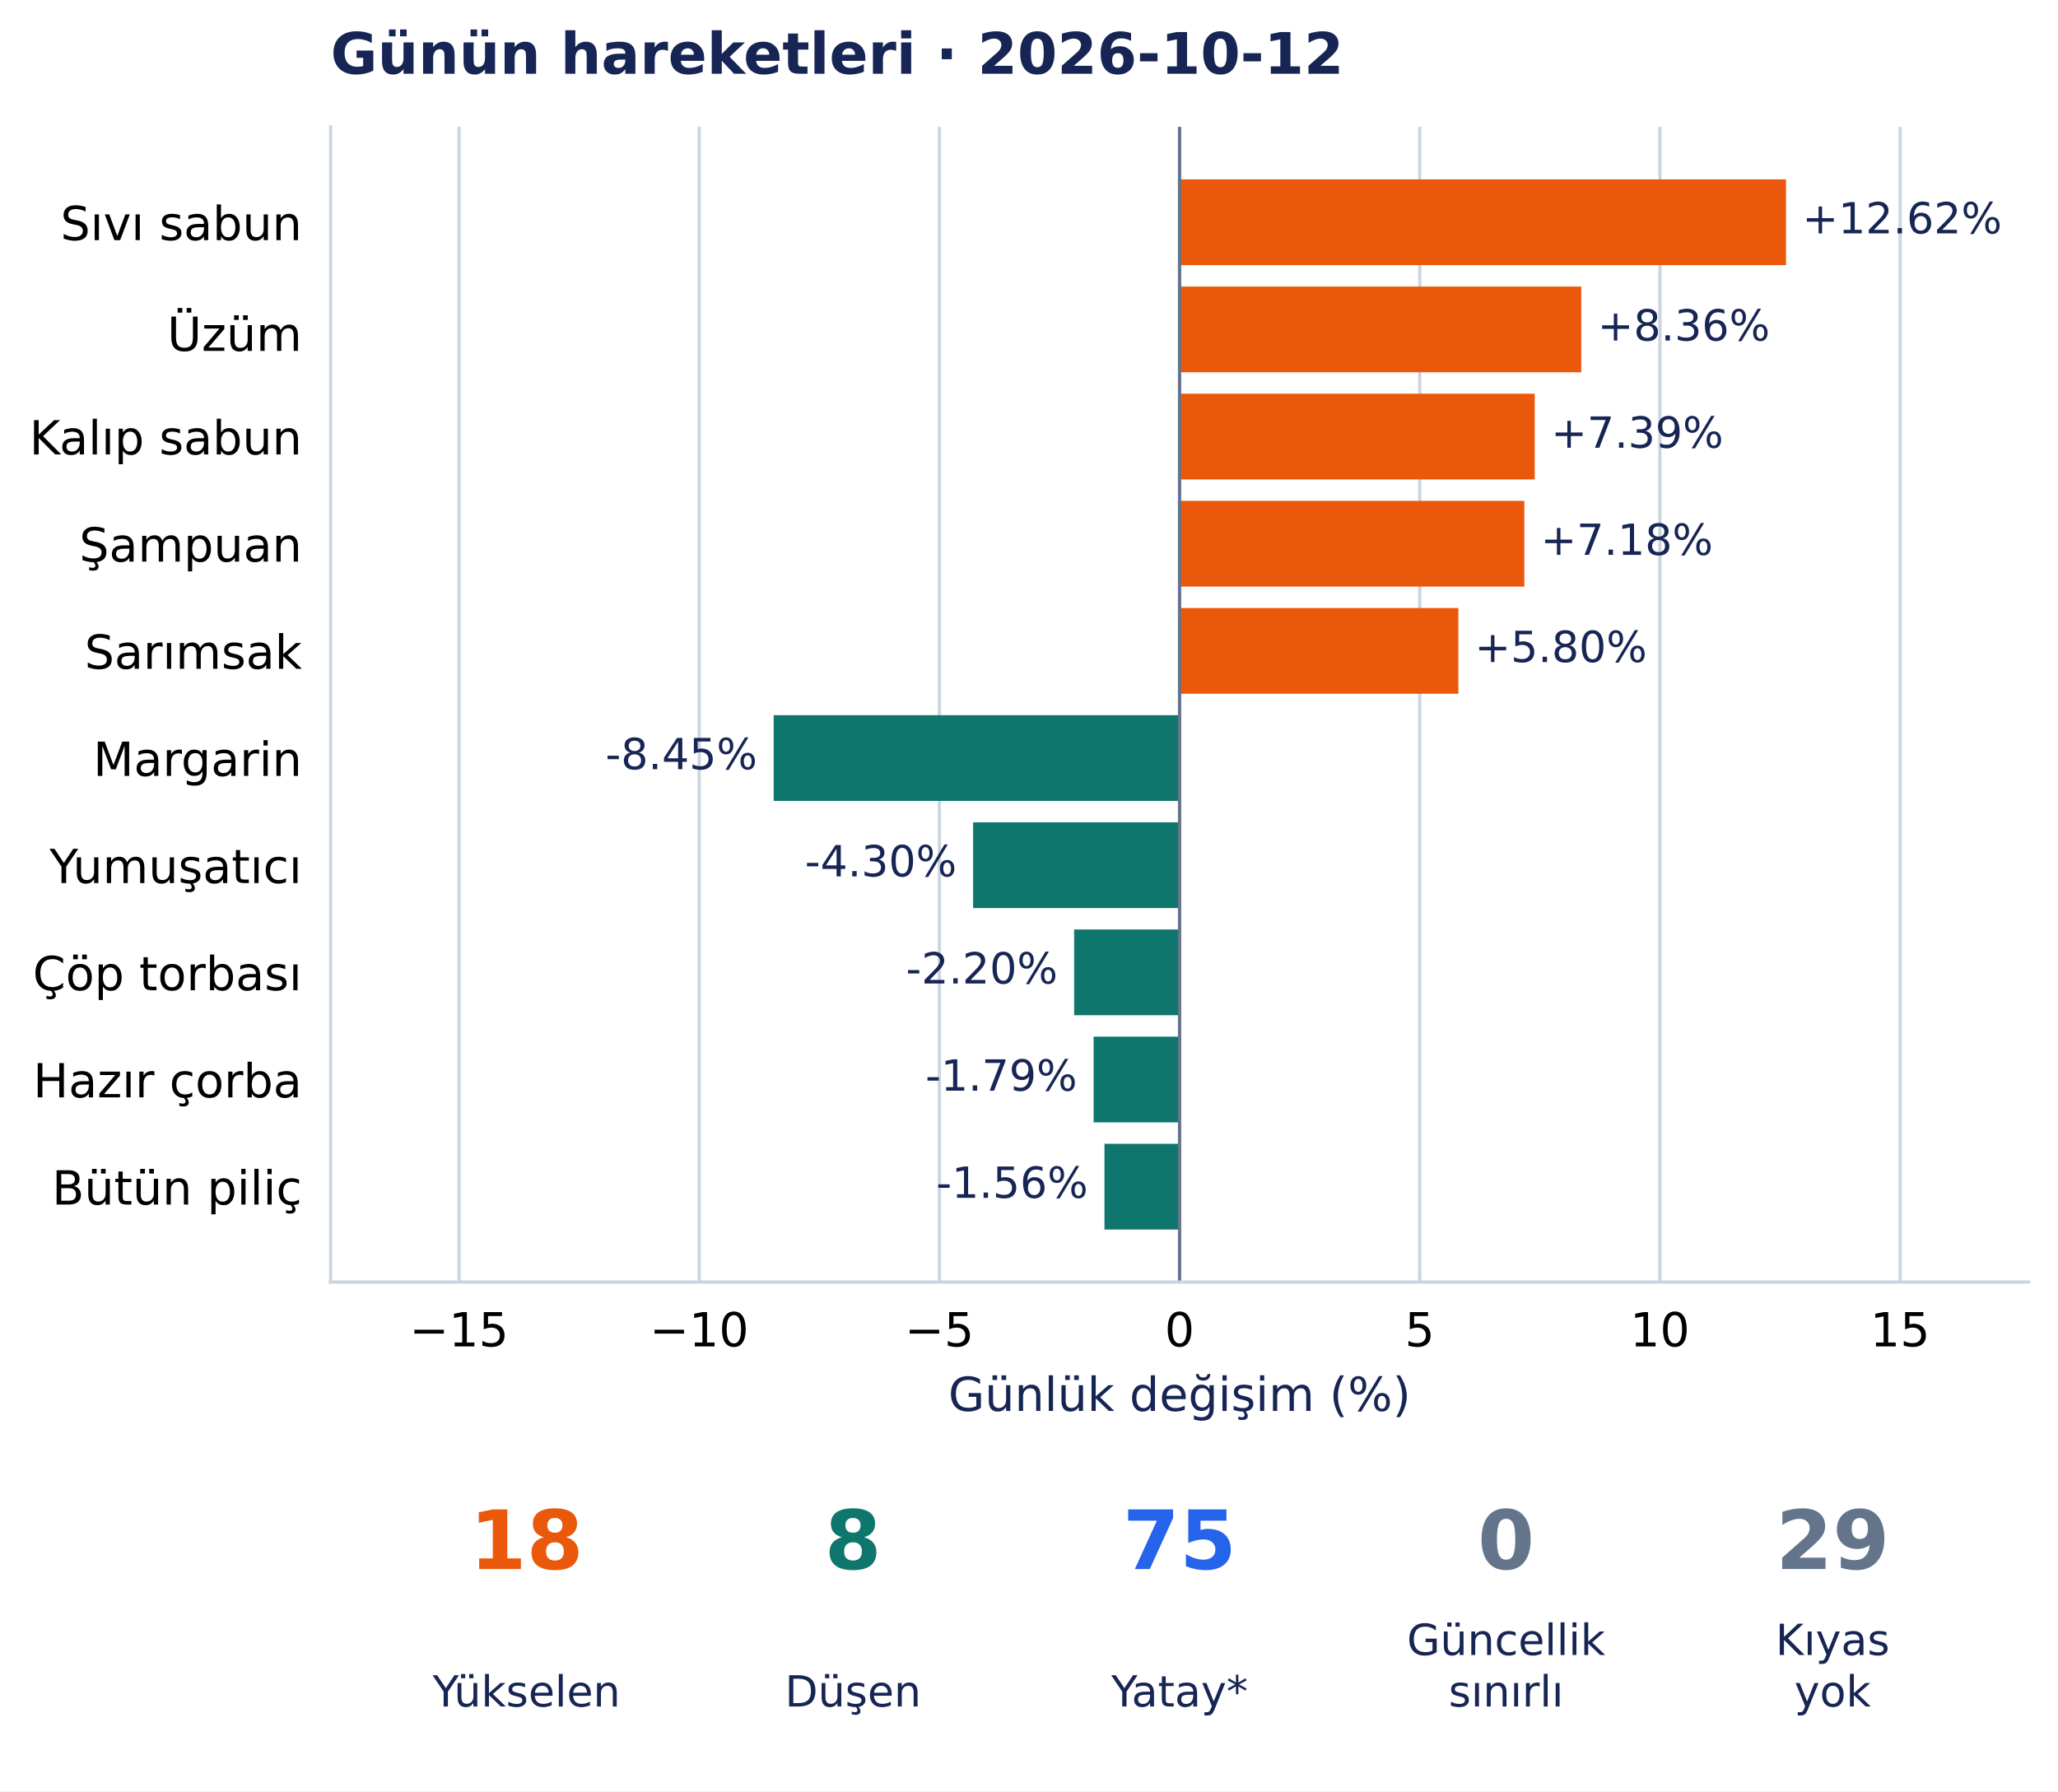
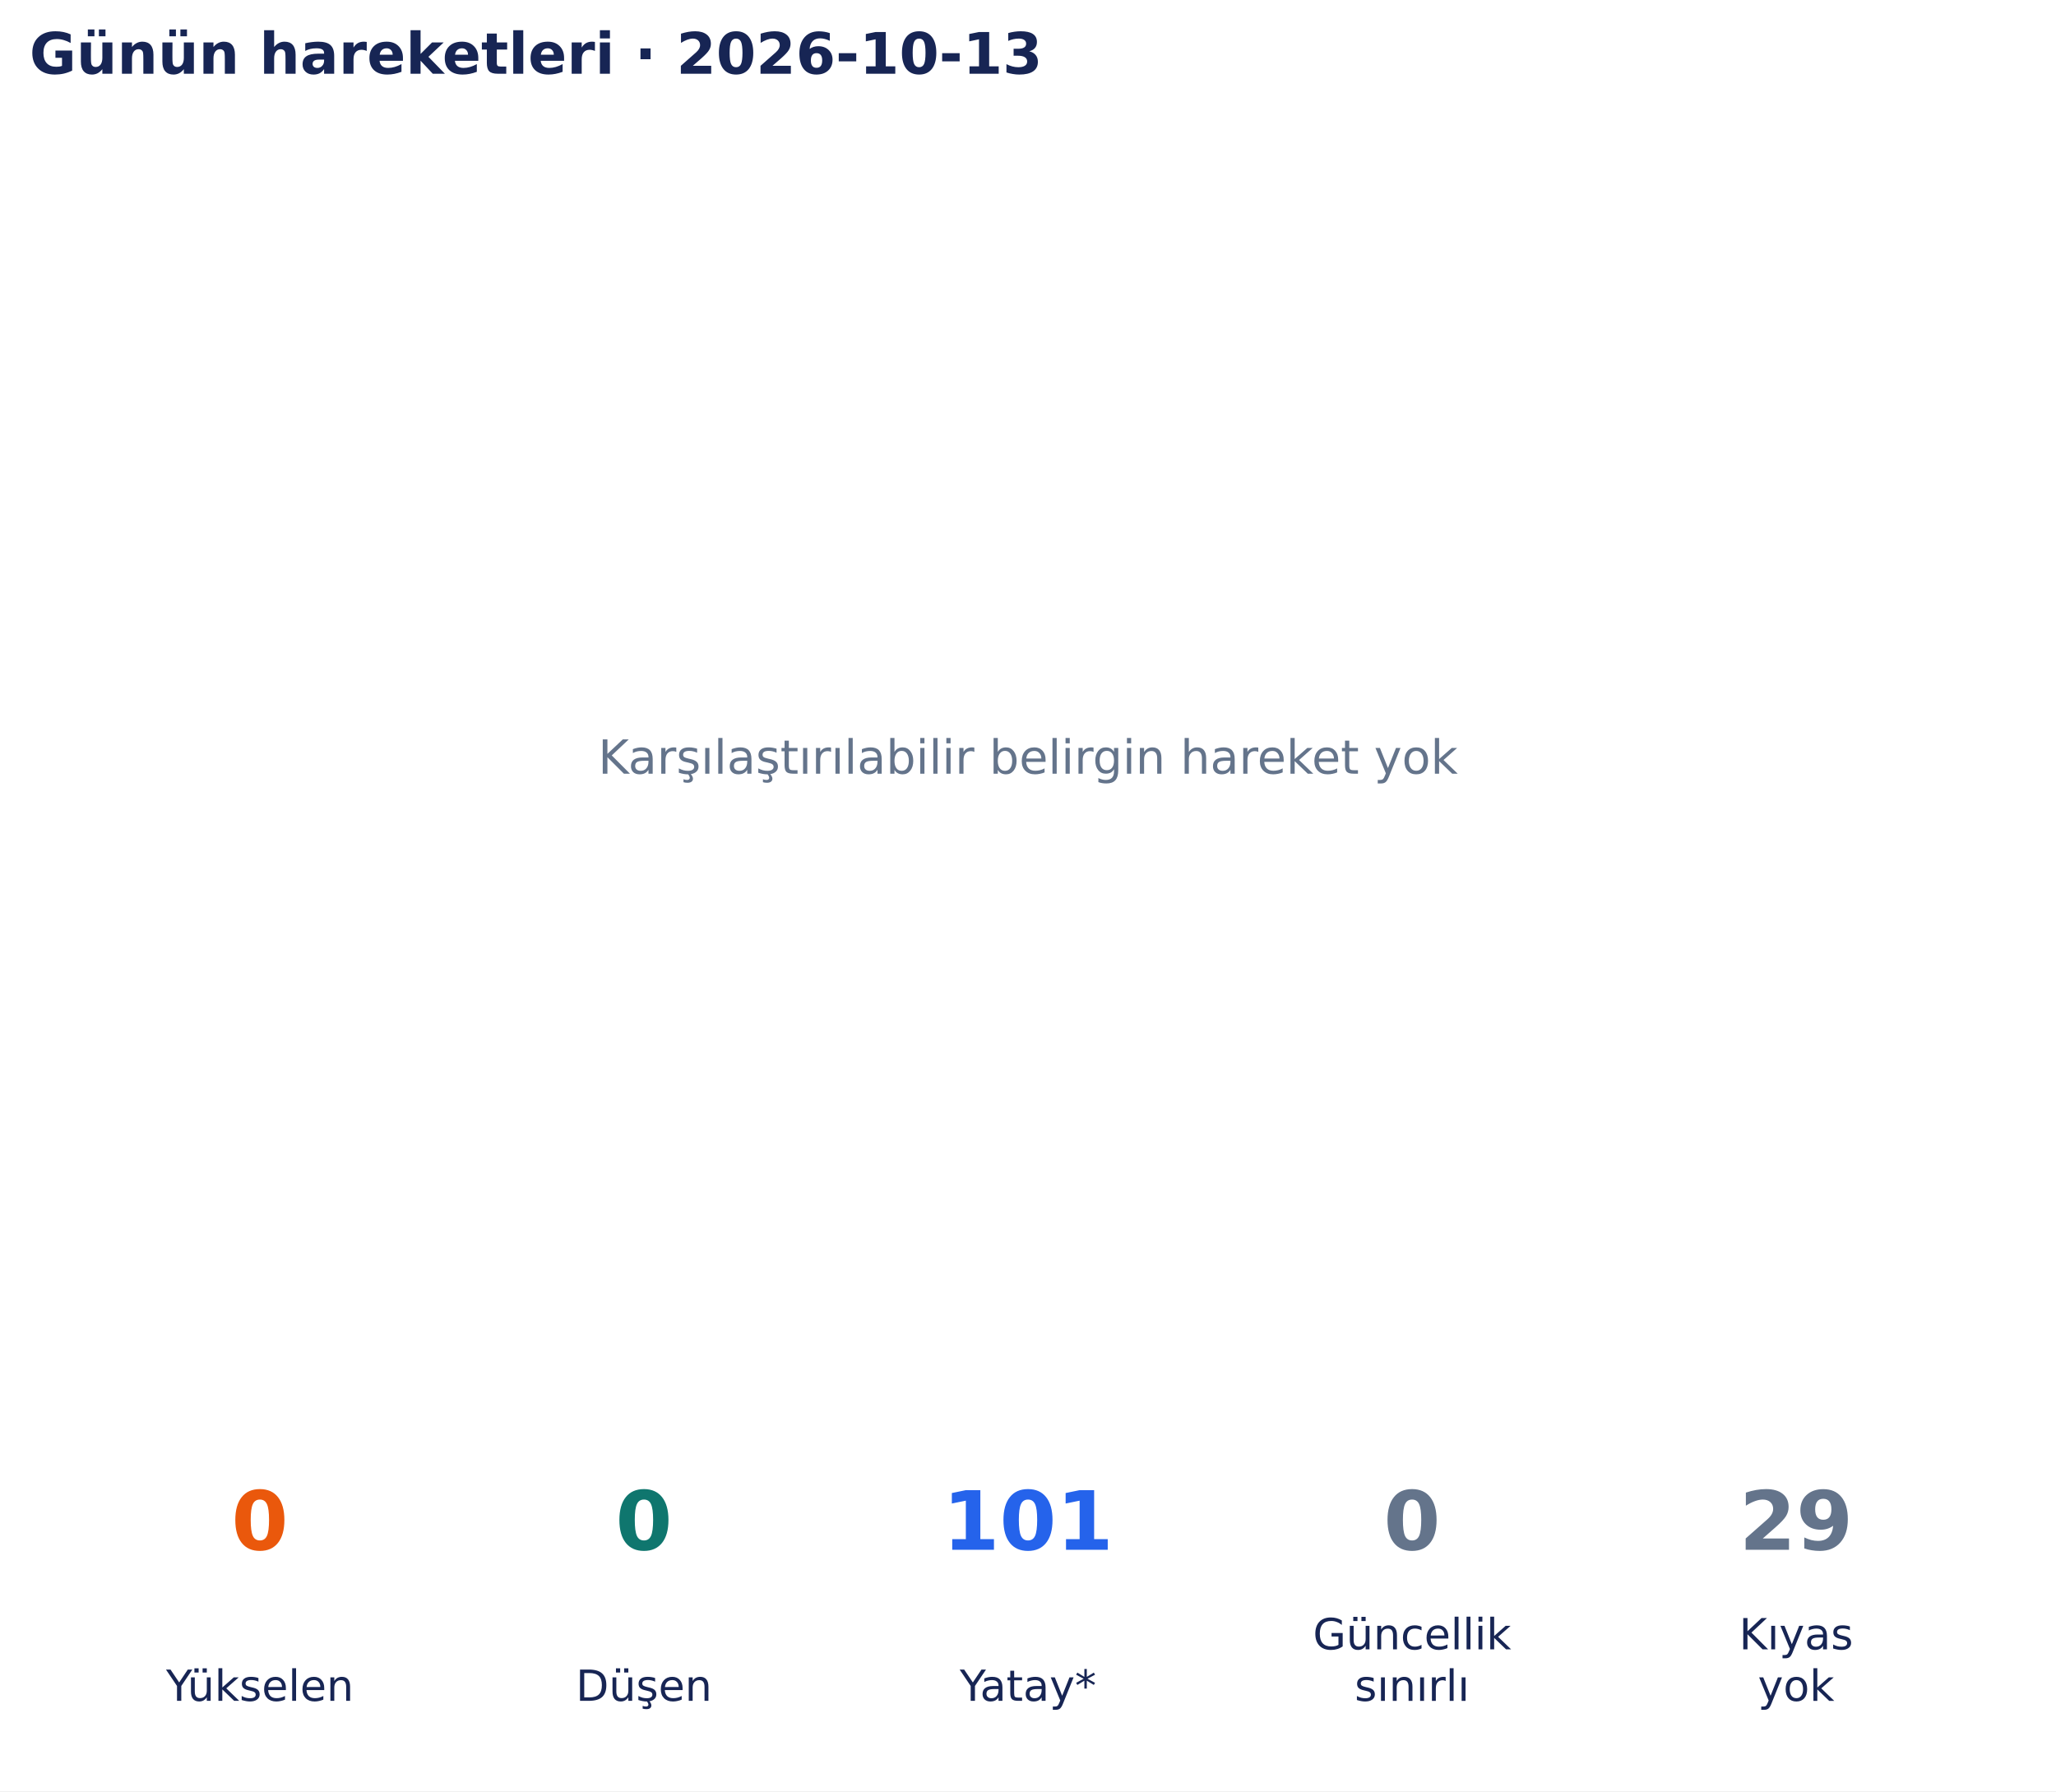
- <svg xmlns="http://www.w3.org/2000/svg" width="503.308pt" height="438.135pt" viewBox="0 0 503.308 438.135" version="1.1">
+ <svg xmlns="http://www.w3.org/2000/svg" width="502.9pt" height="438.135pt" viewBox="0 0 502.9 438.135" version="1.1">
  <defs>
    <style type="text/css">*{stroke-linejoin: round; stroke-linecap: butt}</style>
  </defs>
  <g id="figure_1">
    <g id="patch_1">
-       <path d="M 0 438.135 L 503.308 438.135 L 503.308 0 L 0 0 z " style="fill: #ffffff" />
+       <path d="M 0 438.135 L 502.9 438.135 L 502.9 0 L 0 0 z " style="fill: #ffffff" />
    </g>
    <g id="axes_1">
-       <g id="patch_2">
-         <path d="M 80.848 313.557 L 496.108 313.557 L 496.108 31.035 L 80.848 31.035 z " style="fill: #ffffff" />
+       <g id="text_1">
+         <text style="font-size: 11.5px; font-family: 'DejaVu Sans', 'Bitstream Vera Sans', 'Computer Modern Sans Serif', 'Lucida Grande', 'Verdana', 'Geneva', 'Lucid', 'Arial', 'Helvetica', 'Avant Garde', sans-serif; text-anchor: middle; fill: #64748b" x="251.45" y="189.244" transform="rotate(-0 251.45 189.2442)">Karşılaştırılabilir belirgin hareket yok</text>
      </g>
-       <g id="matplotlib.axis_1">
-         <g id="xtick_1">
-           <g id="line2d_1">
-             <path d="M 112.264 313.557 L 112.264 31.035 " clip-path="url(#p1f4c4ccd5a)" style="fill: none; stroke: #cbd5e1; stroke-width: 0.8; stroke-linecap: square" />
-           </g>
-           <g id="line2d_2" />
-           <g id="text_1">
-             <text style="font-size: 11.5px; font-family: 'DejaVu Sans', 'Bitstream Vera Sans', 'Computer Modern Sans Serif', 'Lucida Grande', 'Verdana', 'Geneva', 'Lucid', 'Arial', 'Helvetica', 'Avant Garde', sans-serif; text-anchor: middle" x="112.264" y="329.294" transform="rotate(-0 112.2639 329.294)">−15</text>
-           </g>
-         </g>
-         <g id="xtick_2">
-           <g id="line2d_3">
-             <path d="M 171.002 313.557 L 171.002 31.035 " clip-path="url(#p1f4c4ccd5a)" style="fill: none; stroke: #cbd5e1; stroke-width: 0.8; stroke-linecap: square" />
-           </g>
-           <g id="line2d_4" />
-           <g id="text_2">
-             <text style="font-size: 11.5px; font-family: 'DejaVu Sans', 'Bitstream Vera Sans', 'Computer Modern Sans Serif', 'Lucida Grande', 'Verdana', 'Geneva', 'Lucid', 'Arial', 'Helvetica', 'Avant Garde', sans-serif; text-anchor: middle" x="171.002" y="329.294" transform="rotate(-0 171.0019 329.294)">−10</text>
-           </g>
-         </g>
-         <g id="xtick_3">
-           <g id="line2d_5">
-             <path d="M 229.74 313.557 L 229.74 31.035 " clip-path="url(#p1f4c4ccd5a)" style="fill: none; stroke: #cbd5e1; stroke-width: 0.8; stroke-linecap: square" />
-           </g>
-           <g id="line2d_6" />
-           <g id="text_3">
-             <text style="font-size: 11.5px; font-family: 'DejaVu Sans', 'Bitstream Vera Sans', 'Computer Modern Sans Serif', 'Lucida Grande', 'Verdana', 'Geneva', 'Lucid', 'Arial', 'Helvetica', 'Avant Garde', sans-serif; text-anchor: middle" x="229.74" y="329.294" transform="rotate(-0 229.7399 329.294)">−5</text>
-           </g>
-         </g>
-         <g id="xtick_4">
-           <g id="line2d_7">
-             <path d="M 288.478 313.557 L 288.478 31.035 " clip-path="url(#p1f4c4ccd5a)" style="fill: none; stroke: #cbd5e1; stroke-width: 0.8; stroke-linecap: square" />
-           </g>
-           <g id="line2d_8" />
-           <g id="text_4">
-             <text style="font-size: 11.5px; font-family: 'DejaVu Sans', 'Bitstream Vera Sans', 'Computer Modern Sans Serif', 'Lucida Grande', 'Verdana', 'Geneva', 'Lucid', 'Arial', 'Helvetica', 'Avant Garde', sans-serif; text-anchor: middle" x="288.478" y="329.294" transform="rotate(-0 288.4779 329.294)">0</text>
-           </g>
-         </g>
-         <g id="xtick_5">
-           <g id="line2d_9">
-             <path d="M 347.216 313.557 L 347.216 31.035 " clip-path="url(#p1f4c4ccd5a)" style="fill: none; stroke: #cbd5e1; stroke-width: 0.8; stroke-linecap: square" />
-           </g>
-           <g id="line2d_10" />
-           <g id="text_5">
-             <text style="font-size: 11.5px; font-family: 'DejaVu Sans', 'Bitstream Vera Sans', 'Computer Modern Sans Serif', 'Lucida Grande', 'Verdana', 'Geneva', 'Lucid', 'Arial', 'Helvetica', 'Avant Garde', sans-serif; text-anchor: middle" x="347.216" y="329.294" transform="rotate(-0 347.2159 329.294)">5</text>
-           </g>
-         </g>
-         <g id="xtick_6">
-           <g id="line2d_11">
-             <path d="M 405.954 313.557 L 405.954 31.035 " clip-path="url(#p1f4c4ccd5a)" style="fill: none; stroke: #cbd5e1; stroke-width: 0.8; stroke-linecap: square" />
-           </g>
-           <g id="line2d_12" />
-           <g id="text_6">
-             <text style="font-size: 11.5px; font-family: 'DejaVu Sans', 'Bitstream Vera Sans', 'Computer Modern Sans Serif', 'Lucida Grande', 'Verdana', 'Geneva', 'Lucid', 'Arial', 'Helvetica', 'Avant Garde', sans-serif; text-anchor: middle" x="405.954" y="329.294" transform="rotate(-0 405.9539 329.294)">10</text>
-           </g>
-         </g>
-         <g id="xtick_7">
-           <g id="line2d_13">
-             <path d="M 464.692 313.557 L 464.692 31.035 " clip-path="url(#p1f4c4ccd5a)" style="fill: none; stroke: #cbd5e1; stroke-width: 0.8; stroke-linecap: square" />
-           </g>
-           <g id="line2d_14" />
-           <g id="text_7">
-             <text style="font-size: 11.5px; font-family: 'DejaVu Sans', 'Bitstream Vera Sans', 'Computer Modern Sans Serif', 'Lucida Grande', 'Verdana', 'Geneva', 'Lucid', 'Arial', 'Helvetica', 'Avant Garde', sans-serif; text-anchor: middle" x="464.692" y="329.294" transform="rotate(-0 464.6919 329.294)">15</text>
-           </g>
-         </g>
-         <g id="text_8">
-           <text style="font-size: 11.5px; font-family: 'DejaVu Sans', 'Bitstream Vera Sans', 'Computer Modern Sans Serif', 'Lucida Grande', 'Verdana', 'Geneva', 'Lucid', 'Arial', 'Helvetica', 'Avant Garde', sans-serif; text-anchor: middle; fill: #172554" x="288.478" y="345.086" transform="rotate(-0 288.4779 345.086)">Günlük değişim (%)</text>
-         </g>
-       </g>
-       <g id="matplotlib.axis_2">
-         <g id="ytick_1">
-           <g id="line2d_15" />
-           <g id="text_9">
-             <text style="font-size: 11.5px; font-family: 'DejaVu Sans', 'Bitstream Vera Sans', 'Computer Modern Sans Serif', 'Lucida Grande', 'Verdana', 'Geneva', 'Lucid', 'Arial', 'Helvetica', 'Avant Garde', sans-serif; text-anchor: end" x="73.848" y="58.729" transform="rotate(-0 73.84789 58.72889)">Sıvı sabun</text>
-           </g>
-         </g>
-         <g id="ytick_2">
-           <g id="line2d_16" />
-           <g id="text_10">
-             <text style="font-size: 11.5px; font-family: 'DejaVu Sans', 'Bitstream Vera Sans', 'Computer Modern Sans Serif', 'Lucida Grande', 'Verdana', 'Geneva', 'Lucid', 'Arial', 'Helvetica', 'Avant Garde', sans-serif; text-anchor: end" x="73.848" y="85.818" transform="rotate(-0 73.84789 85.81824)">Üzüm</text>
-           </g>
-         </g>
-         <g id="ytick_3">
-           <g id="line2d_17" />
-           <g id="text_11">
-             <text style="font-size: 11.5px; font-family: 'DejaVu Sans', 'Bitstream Vera Sans', 'Computer Modern Sans Serif', 'Lucida Grande', 'Verdana', 'Geneva', 'Lucid', 'Arial', 'Helvetica', 'Avant Garde', sans-serif; text-anchor: end" x="73.848" y="111.145" transform="rotate(-0 73.84789 111.1449)">Kalıp sabun</text>
-           </g>
-         </g>
-         <g id="ytick_4">
-           <g id="line2d_18" />
-           <g id="text_12">
-             <text style="font-size: 11.5px; font-family: 'DejaVu Sans', 'Bitstream Vera Sans', 'Computer Modern Sans Serif', 'Lucida Grande', 'Verdana', 'Geneva', 'Lucid', 'Arial', 'Helvetica', 'Avant Garde', sans-serif; text-anchor: end" x="73.848" y="137.352" transform="rotate(-0 73.84789 137.3524)">Şampuan</text>
-           </g>
-         </g>
-         <g id="ytick_5">
-           <g id="line2d_19" />
-           <g id="text_13">
-             <text style="font-size: 11.5px; font-family: 'DejaVu Sans', 'Bitstream Vera Sans', 'Computer Modern Sans Serif', 'Lucida Grande', 'Verdana', 'Geneva', 'Lucid', 'Arial', 'Helvetica', 'Avant Garde', sans-serif; text-anchor: end" x="73.848" y="163.561" transform="rotate(-0 73.84789 163.5608)">Sarımsak</text>
-           </g>
-         </g>
-         <g id="ytick_6">
-           <g id="line2d_20" />
-           <g id="text_14">
-             <text style="font-size: 11.5px; font-family: 'DejaVu Sans', 'Bitstream Vera Sans', 'Computer Modern Sans Serif', 'Lucida Grande', 'Verdana', 'Geneva', 'Lucid', 'Arial', 'Helvetica', 'Avant Garde', sans-serif; text-anchor: end" x="73.848" y="189.769" transform="rotate(-0 73.84789 189.7688)">Margarin</text>
-           </g>
-         </g>
-         <g id="ytick_7">
-           <g id="line2d_21" />
-           <g id="text_15">
-             <text style="font-size: 11.5px; font-family: 'DejaVu Sans', 'Bitstream Vera Sans', 'Computer Modern Sans Serif', 'Lucida Grande', 'Verdana', 'Geneva', 'Lucid', 'Arial', 'Helvetica', 'Avant Garde', sans-serif; text-anchor: end" x="73.848" y="215.976" transform="rotate(-0 73.84789 215.9763)">Yumuşatıcı</text>
-           </g>
-         </g>
-         <g id="ytick_8">
-           <g id="line2d_22" />
-           <g id="text_16">
-             <text style="font-size: 11.5px; font-family: 'DejaVu Sans', 'Bitstream Vera Sans', 'Computer Modern Sans Serif', 'Lucida Grande', 'Verdana', 'Geneva', 'Lucid', 'Arial', 'Helvetica', 'Avant Garde', sans-serif; text-anchor: end" x="73.848" y="242.185" transform="rotate(-0 73.84789 242.1847)">Çöp torbası</text>
-           </g>
-         </g>
-         <g id="ytick_9">
-           <g id="line2d_23" />
-           <g id="text_17">
-             <text style="font-size: 11.5px; font-family: 'DejaVu Sans', 'Bitstream Vera Sans', 'Computer Modern Sans Serif', 'Lucida Grande', 'Verdana', 'Geneva', 'Lucid', 'Arial', 'Helvetica', 'Avant Garde', sans-serif; text-anchor: end" x="73.848" y="268.393" transform="rotate(-0 73.84789 268.3927)">Hazır çorba</text>
-           </g>
-         </g>
-         <g id="ytick_10">
-           <g id="line2d_24" />
-           <g id="text_18">
-             <text style="font-size: 11.5px; font-family: 'DejaVu Sans', 'Bitstream Vera Sans', 'Computer Modern Sans Serif', 'Lucida Grande', 'Verdana', 'Geneva', 'Lucid', 'Arial', 'Helvetica', 'Avant Garde', sans-serif; text-anchor: end" x="73.848" y="294.601" transform="rotate(-0 73.84789 294.6007)">Bütün piliç</text>
-           </g>
-         </g>
-       </g>
-       <g id="patch_3">
-         <path d="M 288.478 43.877 L 436.785 43.877 L 436.785 64.843 L 288.478 64.843 z " clip-path="url(#p1f4c4ccd5a)" style="fill: #ea580c" />
-       </g>
-       <g id="patch_4">
-         <path d="M 288.478 70.085 L 386.712 70.085 L 386.712 91.051 L 288.478 91.051 z " clip-path="url(#p1f4c4ccd5a)" style="fill: #ea580c" />
-       </g>
-       <g id="patch_5">
-         <path d="M 288.478 96.293 L 375.34 96.293 L 375.34 117.259 L 288.478 117.259 z " clip-path="url(#p1f4c4ccd5a)" style="fill: #ea580c" />
-       </g>
-       <g id="patch_6">
-         <path d="M 288.478 122.501 L 372.794 122.501 L 372.794 143.467 L 288.478 143.467 z " clip-path="url(#p1f4c4ccd5a)" style="fill: #ea580c" />
-       </g>
-       <g id="patch_7">
-         <path d="M 288.478 148.709 L 356.661 148.709 L 356.661 169.675 L 288.478 169.675 z " clip-path="url(#p1f4c4ccd5a)" style="fill: #ea580c" />
-       </g>
-       <g id="patch_8">
-         <path d="M 288.478 174.916 L 189.209 174.916 L 189.209 195.883 L 288.478 195.883 z " clip-path="url(#p1f4c4ccd5a)" style="fill: #0f766e" />
-       </g>
-       <g id="patch_9">
-         <path d="M 288.478 201.124 L 237.982 201.124 L 237.982 222.091 L 288.478 222.091 z " clip-path="url(#p1f4c4ccd5a)" style="fill: #0f766e" />
-       </g>
-       <g id="patch_10">
-         <path d="M 288.478 227.332 L 262.689 227.332 L 262.689 248.299 L 288.478 248.299 z " clip-path="url(#p1f4c4ccd5a)" style="fill: #0f766e" />
-       </g>
-       <g id="patch_11">
-         <path d="M 288.478 253.54 L 267.45 253.54 L 267.45 274.507 L 288.478 274.507 z " clip-path="url(#p1f4c4ccd5a)" style="fill: #0f766e" />
-       </g>
-       <g id="patch_12">
-         <path d="M 288.478 279.748 L 270.109 279.748 L 270.109 300.715 L 288.478 300.715 z " clip-path="url(#p1f4c4ccd5a)" style="fill: #0f766e" />
-       </g>
-       <g id="line2d_25">
-         <path d="M 288.478 313.557 L 288.478 31.035 " clip-path="url(#p1f4c4ccd5a)" style="fill: none; stroke: #64748b; stroke-width: 0.8; stroke-linecap: square" />
-       </g>
-       <g id="patch_13">
-         <path d="M 80.848 313.557 L 80.848 31.035 " style="fill: none; stroke: #cbd5e1; stroke-width: 0.8; stroke-linejoin: miter; stroke-linecap: square" />
-       </g>
-       <g id="patch_14">
-         <path d="M 80.848 313.557 L 496.108 313.557 " style="fill: none; stroke: #cbd5e1; stroke-width: 0.8; stroke-linejoin: miter; stroke-linecap: square" />
-       </g>
-       <g id="text_19">
-         <text style="font-size: 10.5px; font-family: 'DejaVu Sans', 'Bitstream Vera Sans', 'Computer Modern Sans Serif', 'Lucida Grande', 'Verdana', 'Geneva', 'Lucid', 'Arial', 'Helvetica', 'Avant Garde', sans-serif; text-anchor: start; fill: #172554" x="440.785" y="57.087" transform="rotate(-0 440.785 57.08733)">+12.62%</text>
-       </g>
-       <g id="text_20">
-         <text style="font-size: 10.5px; font-family: 'DejaVu Sans', 'Bitstream Vera Sans', 'Computer Modern Sans Serif', 'Lucida Grande', 'Verdana', 'Geneva', 'Lucid', 'Arial', 'Helvetica', 'Avant Garde', sans-serif; text-anchor: start; fill: #172554" x="390.712" y="83.295" transform="rotate(-0 390.7123 83.29531)">+8.36%</text>
-       </g>
-       <g id="text_21">
-         <text style="font-size: 10.5px; font-family: 'DejaVu Sans', 'Bitstream Vera Sans', 'Computer Modern Sans Serif', 'Lucida Grande', 'Verdana', 'Geneva', 'Lucid', 'Arial', 'Helvetica', 'Avant Garde', sans-serif; text-anchor: start; fill: #172554" x="379.34" y="109.503" transform="rotate(-0 379.3402 109.5033)">+7.39%</text>
-       </g>
-       <g id="text_22">
-         <text style="font-size: 10.5px; font-family: 'DejaVu Sans', 'Bitstream Vera Sans', 'Computer Modern Sans Serif', 'Lucida Grande', 'Verdana', 'Geneva', 'Lucid', 'Arial', 'Helvetica', 'Avant Garde', sans-serif; text-anchor: start; fill: #172554" x="376.794" y="135.711" transform="rotate(-0 376.7941 135.7113)">+7.18%</text>
-       </g>
-       <g id="text_23">
-         <text style="font-size: 10.5px; font-family: 'DejaVu Sans', 'Bitstream Vera Sans', 'Computer Modern Sans Serif', 'Lucida Grande', 'Verdana', 'Geneva', 'Lucid', 'Arial', 'Helvetica', 'Avant Garde', sans-serif; text-anchor: start; fill: #172554" x="360.661" y="161.919" transform="rotate(-0 360.6613 161.9192)">+5.80%</text>
-       </g>
-       <g id="text_24">
-         <text style="font-size: 10.5px; font-family: 'DejaVu Sans', 'Bitstream Vera Sans', 'Computer Modern Sans Serif', 'Lucida Grande', 'Verdana', 'Geneva', 'Lucid', 'Arial', 'Helvetica', 'Avant Garde', sans-serif; text-anchor: end; fill: #172554" x="185.209" y="188.127" transform="rotate(-0 185.2091 188.1272)">-8.45%</text>
-       </g>
-       <g id="text_25">
-         <text style="font-size: 10.5px; font-family: 'DejaVu Sans', 'Bitstream Vera Sans', 'Computer Modern Sans Serif', 'Lucida Grande', 'Verdana', 'Geneva', 'Lucid', 'Arial', 'Helvetica', 'Avant Garde', sans-serif; text-anchor: end; fill: #172554" x="233.982" y="214.335" transform="rotate(-0 233.9824 214.3352)">-4.30%</text>
-       </g>
-       <g id="text_26">
-         <text style="font-size: 10.5px; font-family: 'DejaVu Sans', 'Bitstream Vera Sans', 'Computer Modern Sans Serif', 'Lucida Grande', 'Verdana', 'Geneva', 'Lucid', 'Arial', 'Helvetica', 'Avant Garde', sans-serif; text-anchor: end; fill: #172554" x="258.689" y="240.543" transform="rotate(-0 258.6888 240.5432)">-2.20%</text>
-       </g>
-       <g id="text_27">
-         <text style="font-size: 10.5px; font-family: 'DejaVu Sans', 'Bitstream Vera Sans', 'Computer Modern Sans Serif', 'Lucida Grande', 'Verdana', 'Geneva', 'Lucid', 'Arial', 'Helvetica', 'Avant Garde', sans-serif; text-anchor: end; fill: #172554" x="263.45" y="266.751" transform="rotate(-0 263.4502 266.7512)">-1.79%</text>
-       </g>
-       <g id="text_28">
-         <text style="font-size: 10.5px; font-family: 'DejaVu Sans', 'Bitstream Vera Sans', 'Computer Modern Sans Serif', 'Lucida Grande', 'Verdana', 'Geneva', 'Lucid', 'Arial', 'Helvetica', 'Avant Garde', sans-serif; text-anchor: end; fill: #172554" x="266.109" y="292.959" transform="rotate(-0 266.1092 292.9591)">-1.56%</text>
-       </g>
-       <g id="text_29">
-         <text style="font-weight: 700; font-size: 14px; font-family: 'DejaVu Sans', 'Bitstream Vera Sans', 'Computer Modern Sans Serif', 'Lucida Grande', 'Verdana', 'Geneva', 'Lucid', 'Arial', 'Helvetica', 'Avant Garde', sans-serif; text-anchor: start; fill: #172554" x="80.848" y="18.035" transform="rotate(-0 80.84789 18.03469)">Günün hareketleri · 2026-10-12</text>
+       <g id="text_2">
+         <text style="font-weight: 700; font-size: 14px; font-family: 'DejaVu Sans', 'Bitstream Vera Sans', 'Computer Modern Sans Serif', 'Lucida Grande', 'Verdana', 'Geneva', 'Lucid', 'Arial', 'Helvetica', 'Avant Garde', sans-serif; text-anchor: start; fill: #172554" x="7.2" y="18.035" transform="rotate(-0 7.2 18.03469)">Günün hareketleri · 2026-10-13</text>
      </g>
    </g>
    <g id="axes_2">
-       <g id="text_30">
-         <text style="font-weight: 700; font-size: 20px; font-family: 'DejaVu Sans', 'Bitstream Vera Sans', 'Computer Modern Sans Serif', 'Lucida Grande', 'Verdana', 'Geneva', 'Lucid', 'Arial', 'Helvetica', 'Avant Garde', sans-serif; text-anchor: middle; fill: #ea580c" x="128.763" y="383.742" transform="rotate(-0 128.7625 383.7422)">18</text>
+       <g id="text_3">
+         <text style="font-weight: 700; font-size: 20px; font-family: 'DejaVu Sans', 'Bitstream Vera Sans', 'Computer Modern Sans Serif', 'Lucida Grande', 'Verdana', 'Geneva', 'Lucid', 'Arial', 'Helvetica', 'Avant Garde', sans-serif; text-anchor: middle; fill: #ea580c" x="63.565" y="379.078" transform="rotate(-0 63.56538 379.0782)">0</text>
      </g>
-       <g id="text_31">
-         <text style="font-size: 10.5px; font-family: 'DejaVu Sans', 'Bitstream Vera Sans', 'Computer Modern Sans Serif', 'Lucida Grande', 'Verdana', 'Geneva', 'Lucid', 'Arial', 'Helvetica', 'Avant Garde', sans-serif; text-anchor: middle; fill: #172554" x="128.763" y="417.374" transform="rotate(-0 128.7625 417.3736)">Yükselen</text>
+       <g id="text_4">
+         <text style="font-size: 10.5px; font-family: 'DejaVu Sans', 'Bitstream Vera Sans', 'Computer Modern Sans Serif', 'Lucida Grande', 'Verdana', 'Geneva', 'Lucid', 'Arial', 'Helvetica', 'Avant Garde', sans-serif; text-anchor: middle; fill: #172554" x="63.565" y="416.033" transform="rotate(-0 63.56538 416.0334)">Yükselen</text>
      </g>
-       <g id="text_32">
-         <text style="font-weight: 700; font-size: 20px; font-family: 'DejaVu Sans', 'Bitstream Vera Sans', 'Computer Modern Sans Serif', 'Lucida Grande', 'Verdana', 'Geneva', 'Lucid', 'Arial', 'Helvetica', 'Avant Garde', sans-serif; text-anchor: middle; fill: #0f766e" x="208.62" y="383.742" transform="rotate(-0 208.6202 383.7422)">8</text>
+       <g id="text_5">
+         <text style="font-weight: 700; font-size: 20px; font-family: 'DejaVu Sans', 'Bitstream Vera Sans', 'Computer Modern Sans Serif', 'Lucida Grande', 'Verdana', 'Geneva', 'Lucid', 'Arial', 'Helvetica', 'Avant Garde', sans-serif; text-anchor: middle; fill: #0f766e" x="157.508" y="379.078" transform="rotate(-0 157.5077 379.0782)">0</text>
      </g>
-       <g id="text_33">
-         <text style="font-size: 10.5px; font-family: 'DejaVu Sans', 'Bitstream Vera Sans', 'Computer Modern Sans Serif', 'Lucida Grande', 'Verdana', 'Geneva', 'Lucid', 'Arial', 'Helvetica', 'Avant Garde', sans-serif; text-anchor: middle; fill: #172554" x="208.62" y="417.374" transform="rotate(-0 208.6202 417.3736)">Düşen</text>
+       <g id="text_6">
+         <text style="font-size: 10.5px; font-family: 'DejaVu Sans', 'Bitstream Vera Sans', 'Computer Modern Sans Serif', 'Lucida Grande', 'Verdana', 'Geneva', 'Lucid', 'Arial', 'Helvetica', 'Avant Garde', sans-serif; text-anchor: middle; fill: #172554" x="157.508" y="416.033" transform="rotate(-0 157.5077 416.0334)">Düşen</text>
      </g>
-       <g id="text_34">
-         <text style="font-weight: 700; font-size: 20px; font-family: 'DejaVu Sans', 'Bitstream Vera Sans', 'Computer Modern Sans Serif', 'Lucida Grande', 'Verdana', 'Geneva', 'Lucid', 'Arial', 'Helvetica', 'Avant Garde', sans-serif; text-anchor: middle; fill: #2563eb" x="288.478" y="383.742" transform="rotate(-0 288.4779 383.7422)">75</text>
+       <g id="text_7">
+         <text style="font-weight: 700; font-size: 20px; font-family: 'DejaVu Sans', 'Bitstream Vera Sans', 'Computer Modern Sans Serif', 'Lucida Grande', 'Verdana', 'Geneva', 'Lucid', 'Arial', 'Helvetica', 'Avant Garde', sans-serif; text-anchor: middle; fill: #2563eb" x="251.45" y="379.078" transform="rotate(-0 251.45 379.0782)">101</text>
      </g>
-       <g id="text_35">
-         <text style="font-size: 10.5px; font-family: 'DejaVu Sans', 'Bitstream Vera Sans', 'Computer Modern Sans Serif', 'Lucida Grande', 'Verdana', 'Geneva', 'Lucid', 'Arial', 'Helvetica', 'Avant Garde', sans-serif; text-anchor: middle; fill: #172554" x="288.478" y="417.374" transform="rotate(-0 288.4779 417.3736)">Yatay*</text>
+       <g id="text_8">
+         <text style="font-size: 10.5px; font-family: 'DejaVu Sans', 'Bitstream Vera Sans', 'Computer Modern Sans Serif', 'Lucida Grande', 'Verdana', 'Geneva', 'Lucid', 'Arial', 'Helvetica', 'Avant Garde', sans-serif; text-anchor: middle; fill: #172554" x="251.45" y="416.033" transform="rotate(-0 251.45 416.0334)">Yatay*</text>
      </g>
-       <g id="text_36">
-         <text style="font-weight: 700; font-size: 20px; font-family: 'DejaVu Sans', 'Bitstream Vera Sans', 'Computer Modern Sans Serif', 'Lucida Grande', 'Verdana', 'Geneva', 'Lucid', 'Arial', 'Helvetica', 'Avant Garde', sans-serif; text-anchor: middle; fill: #64748b" x="368.336" y="383.742" transform="rotate(-0 368.3356 383.7422)">0</text>
+       <g id="text_9">
+         <text style="font-weight: 700; font-size: 20px; font-family: 'DejaVu Sans', 'Bitstream Vera Sans', 'Computer Modern Sans Serif', 'Lucida Grande', 'Verdana', 'Geneva', 'Lucid', 'Arial', 'Helvetica', 'Avant Garde', sans-serif; text-anchor: middle; fill: #64748b" x="345.392" y="379.078" transform="rotate(-0 345.3923 379.0782)">0</text>
      </g>
-       <g id="text_37">
-         <text style="font-size: 10.5px; font-family: 'DejaVu Sans', 'Bitstream Vera Sans', 'Computer Modern Sans Serif', 'Lucida Grande', 'Verdana', 'Geneva', 'Lucid', 'Arial', 'Helvetica', 'Avant Garde', sans-serif; fill: #172554" transform="translate(344.0806 404.7708)">Güncellik</text>
-         <text style="font-size: 10.5px; font-family: 'DejaVu Sans', 'Bitstream Vera Sans', 'Computer Modern Sans Serif', 'Lucida Grande', 'Verdana', 'Geneva', 'Lucid', 'Arial', 'Helvetica', 'Avant Garde', sans-serif; fill: #172554" transform="translate(354.2812 417.3736)">sınırlı</text>
+       <g id="text_10">
+         <text style="font-size: 10.5px; font-family: 'DejaVu Sans', 'Bitstream Vera Sans', 'Computer Modern Sans Serif', 'Lucida Grande', 'Verdana', 'Geneva', 'Lucid', 'Arial', 'Helvetica', 'Avant Garde', sans-serif; fill: #172554" transform="translate(321.1373 403.4305)">Güncellik</text>
+         <text style="font-size: 10.5px; font-family: 'DejaVu Sans', 'Bitstream Vera Sans', 'Computer Modern Sans Serif', 'Lucida Grande', 'Verdana', 'Geneva', 'Lucid', 'Arial', 'Helvetica', 'Avant Garde', sans-serif; fill: #172554" transform="translate(331.3379 416.0334)">sınırlı</text>
      </g>
-       <g id="text_38">
-         <text style="font-weight: 700; font-size: 20px; font-family: 'DejaVu Sans', 'Bitstream Vera Sans', 'Computer Modern Sans Serif', 'Lucida Grande', 'Verdana', 'Geneva', 'Lucid', 'Arial', 'Helvetica', 'Avant Garde', sans-serif; text-anchor: middle; fill: #64748b" x="448.193" y="383.742" transform="rotate(-0 448.1933 383.7422)">29</text>
+       <g id="text_11">
+         <text style="font-weight: 700; font-size: 20px; font-family: 'DejaVu Sans', 'Bitstream Vera Sans', 'Computer Modern Sans Serif', 'Lucida Grande', 'Verdana', 'Geneva', 'Lucid', 'Arial', 'Helvetica', 'Avant Garde', sans-serif; text-anchor: middle; fill: #64748b" x="439.335" y="379.078" transform="rotate(-0 439.3346 379.0782)">29</text>
      </g>
-       <g id="text_39">
-         <text style="font-size: 10.5px; font-family: 'DejaVu Sans', 'Bitstream Vera Sans', 'Computer Modern Sans Serif', 'Lucida Grande', 'Verdana', 'Geneva', 'Lucid', 'Arial', 'Helvetica', 'Avant Garde', sans-serif; fill: #172554" transform="translate(434.2324 404.7708)">Kıyas</text>
-         <text style="font-size: 10.5px; font-family: 'DejaVu Sans', 'Bitstream Vera Sans', 'Computer Modern Sans Serif', 'Lucida Grande', 'Verdana', 'Geneva', 'Lucid', 'Arial', 'Helvetica', 'Avant Garde', sans-serif; fill: #172554" transform="translate(438.8335 417.3736)">yok</text>
+       <g id="text_12">
+         <text style="font-size: 10.5px; font-family: 'DejaVu Sans', 'Bitstream Vera Sans', 'Computer Modern Sans Serif', 'Lucida Grande', 'Verdana', 'Geneva', 'Lucid', 'Arial', 'Helvetica', 'Avant Garde', sans-serif; fill: #172554" transform="translate(425.3737 403.4305)">Kıyas</text>
+         <text style="font-size: 10.5px; font-family: 'DejaVu Sans', 'Bitstream Vera Sans', 'Computer Modern Sans Serif', 'Lucida Grande', 'Verdana', 'Geneva', 'Lucid', 'Arial', 'Helvetica', 'Avant Garde', sans-serif; fill: #172554" transform="translate(429.9749 416.0334)">yok</text>
      </g>
    </g>
  </g>
-   <defs>
-     <clipPath id="p1f4c4ccd5a">
-       <rect x="80.848" y="31.035" width="415.26" height="282.522" />
-     </clipPath>
-   </defs>
</svg>
